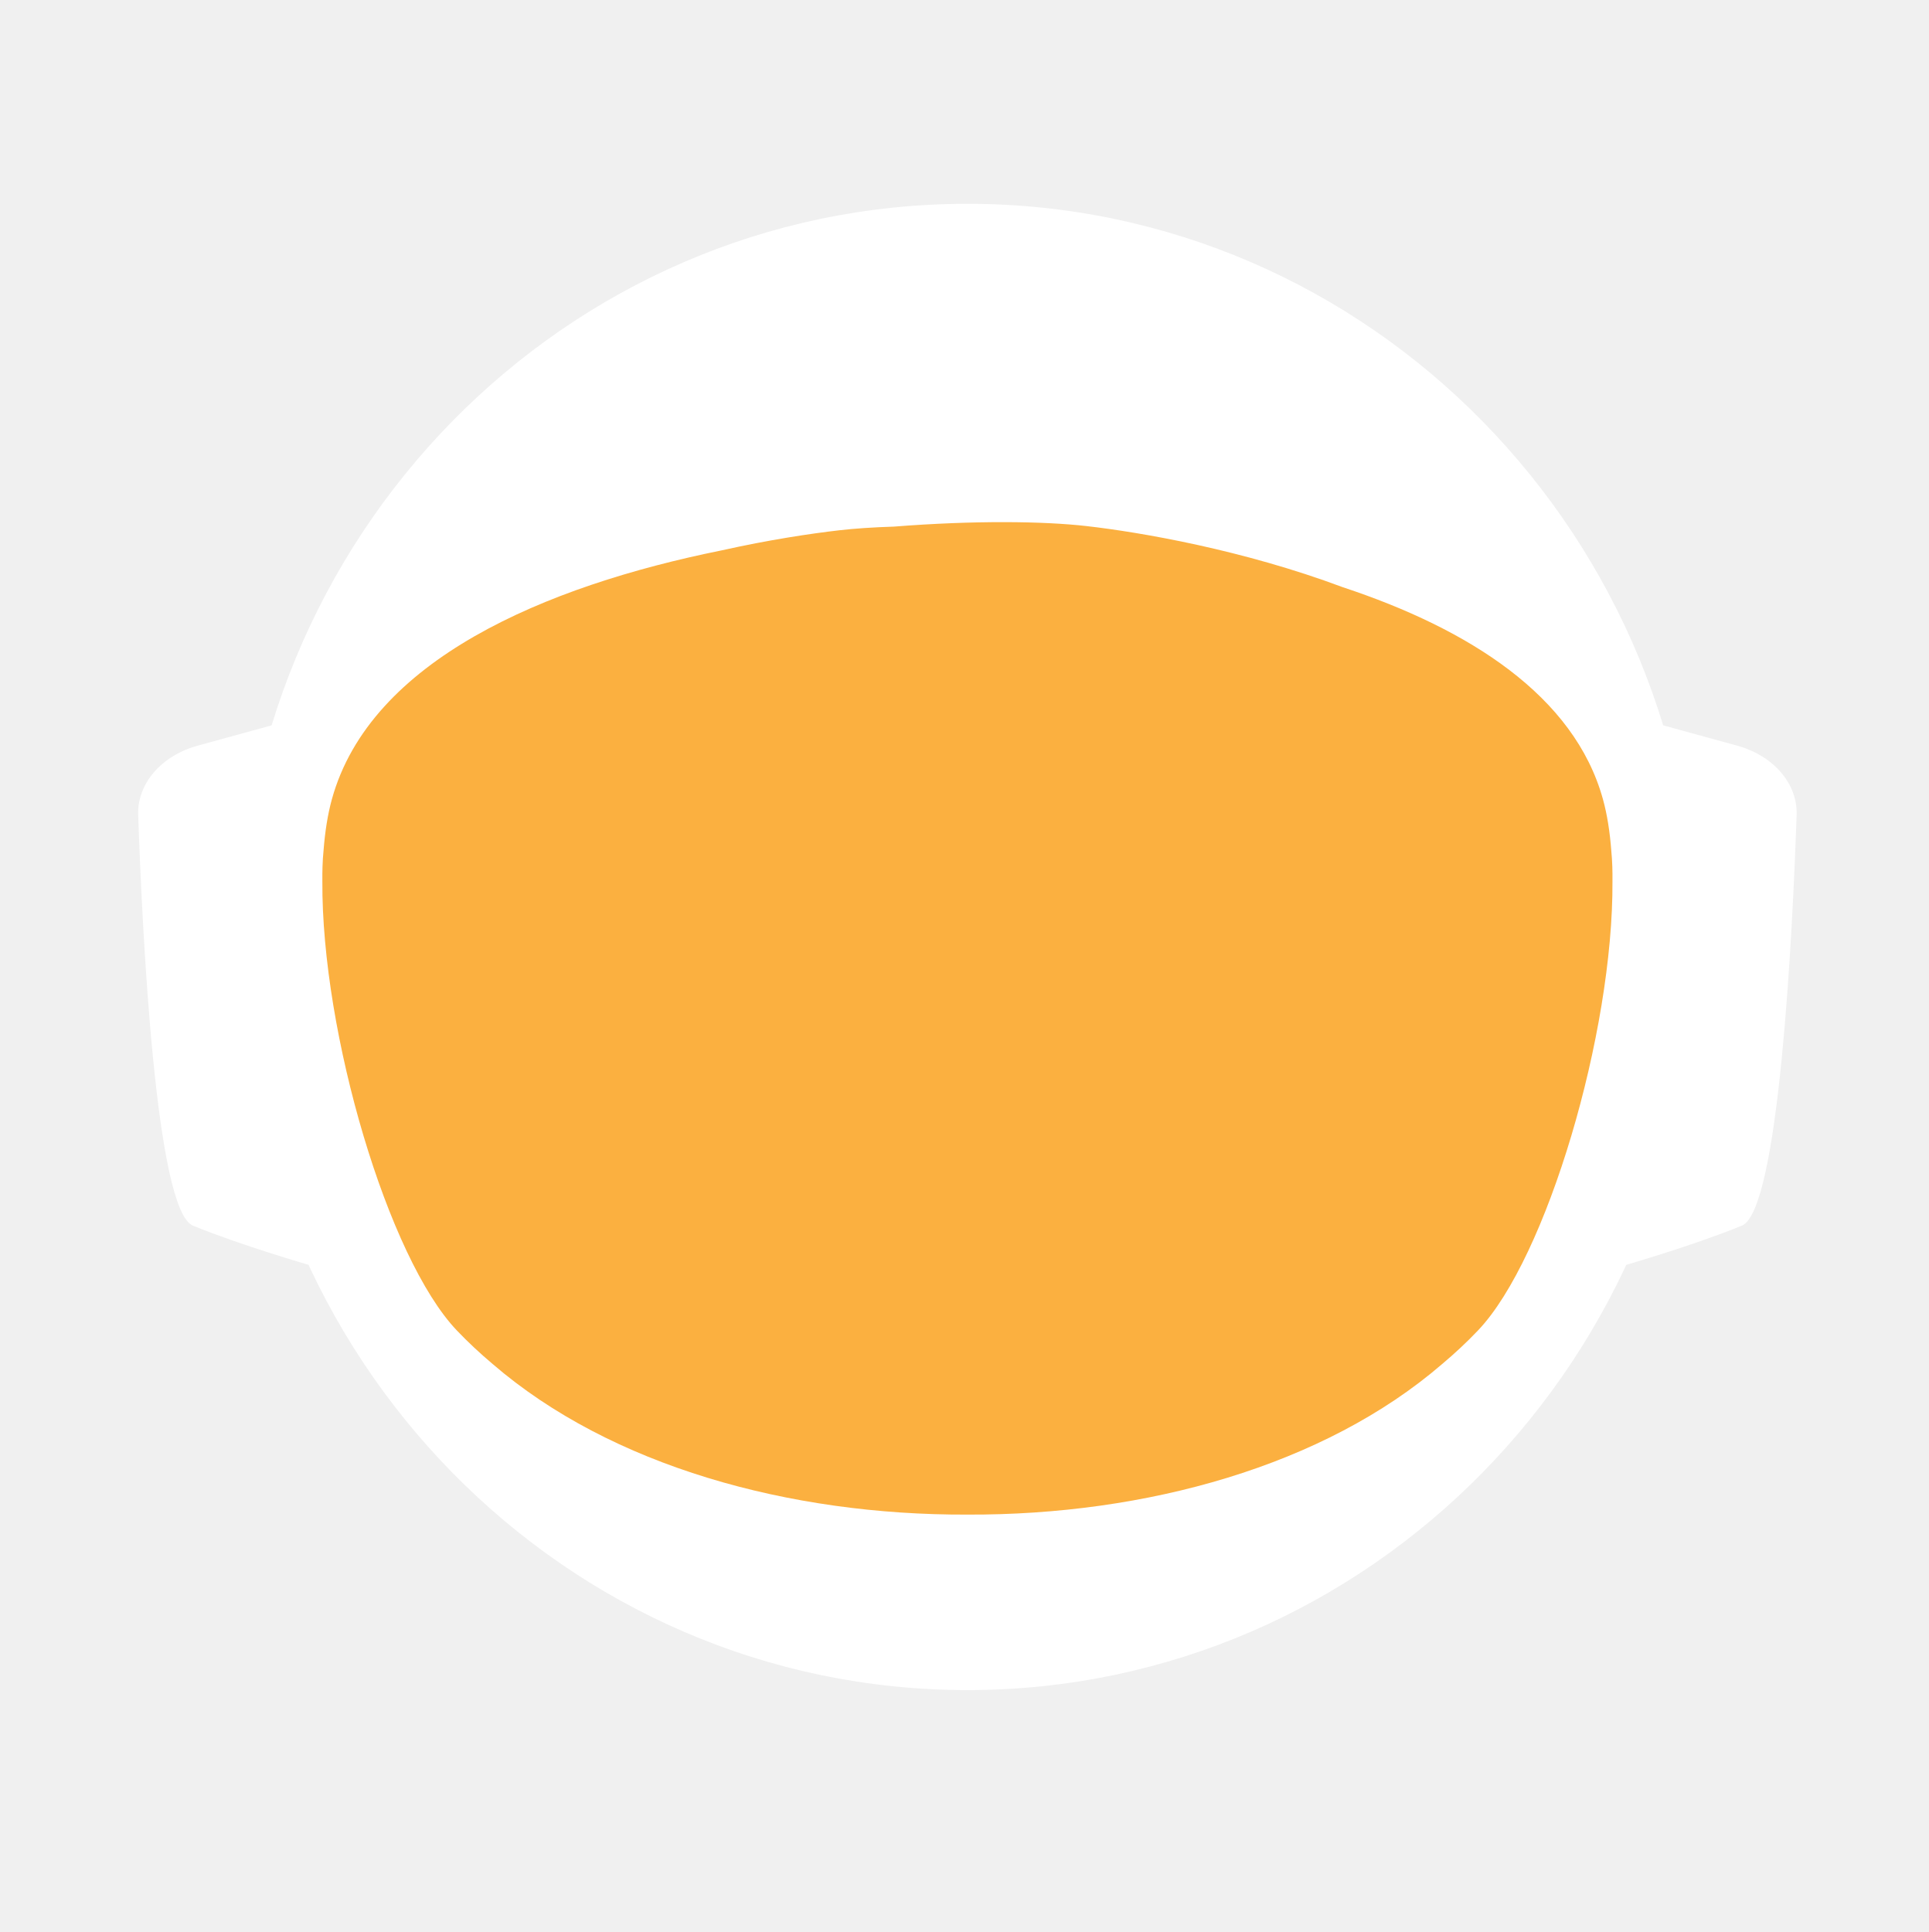
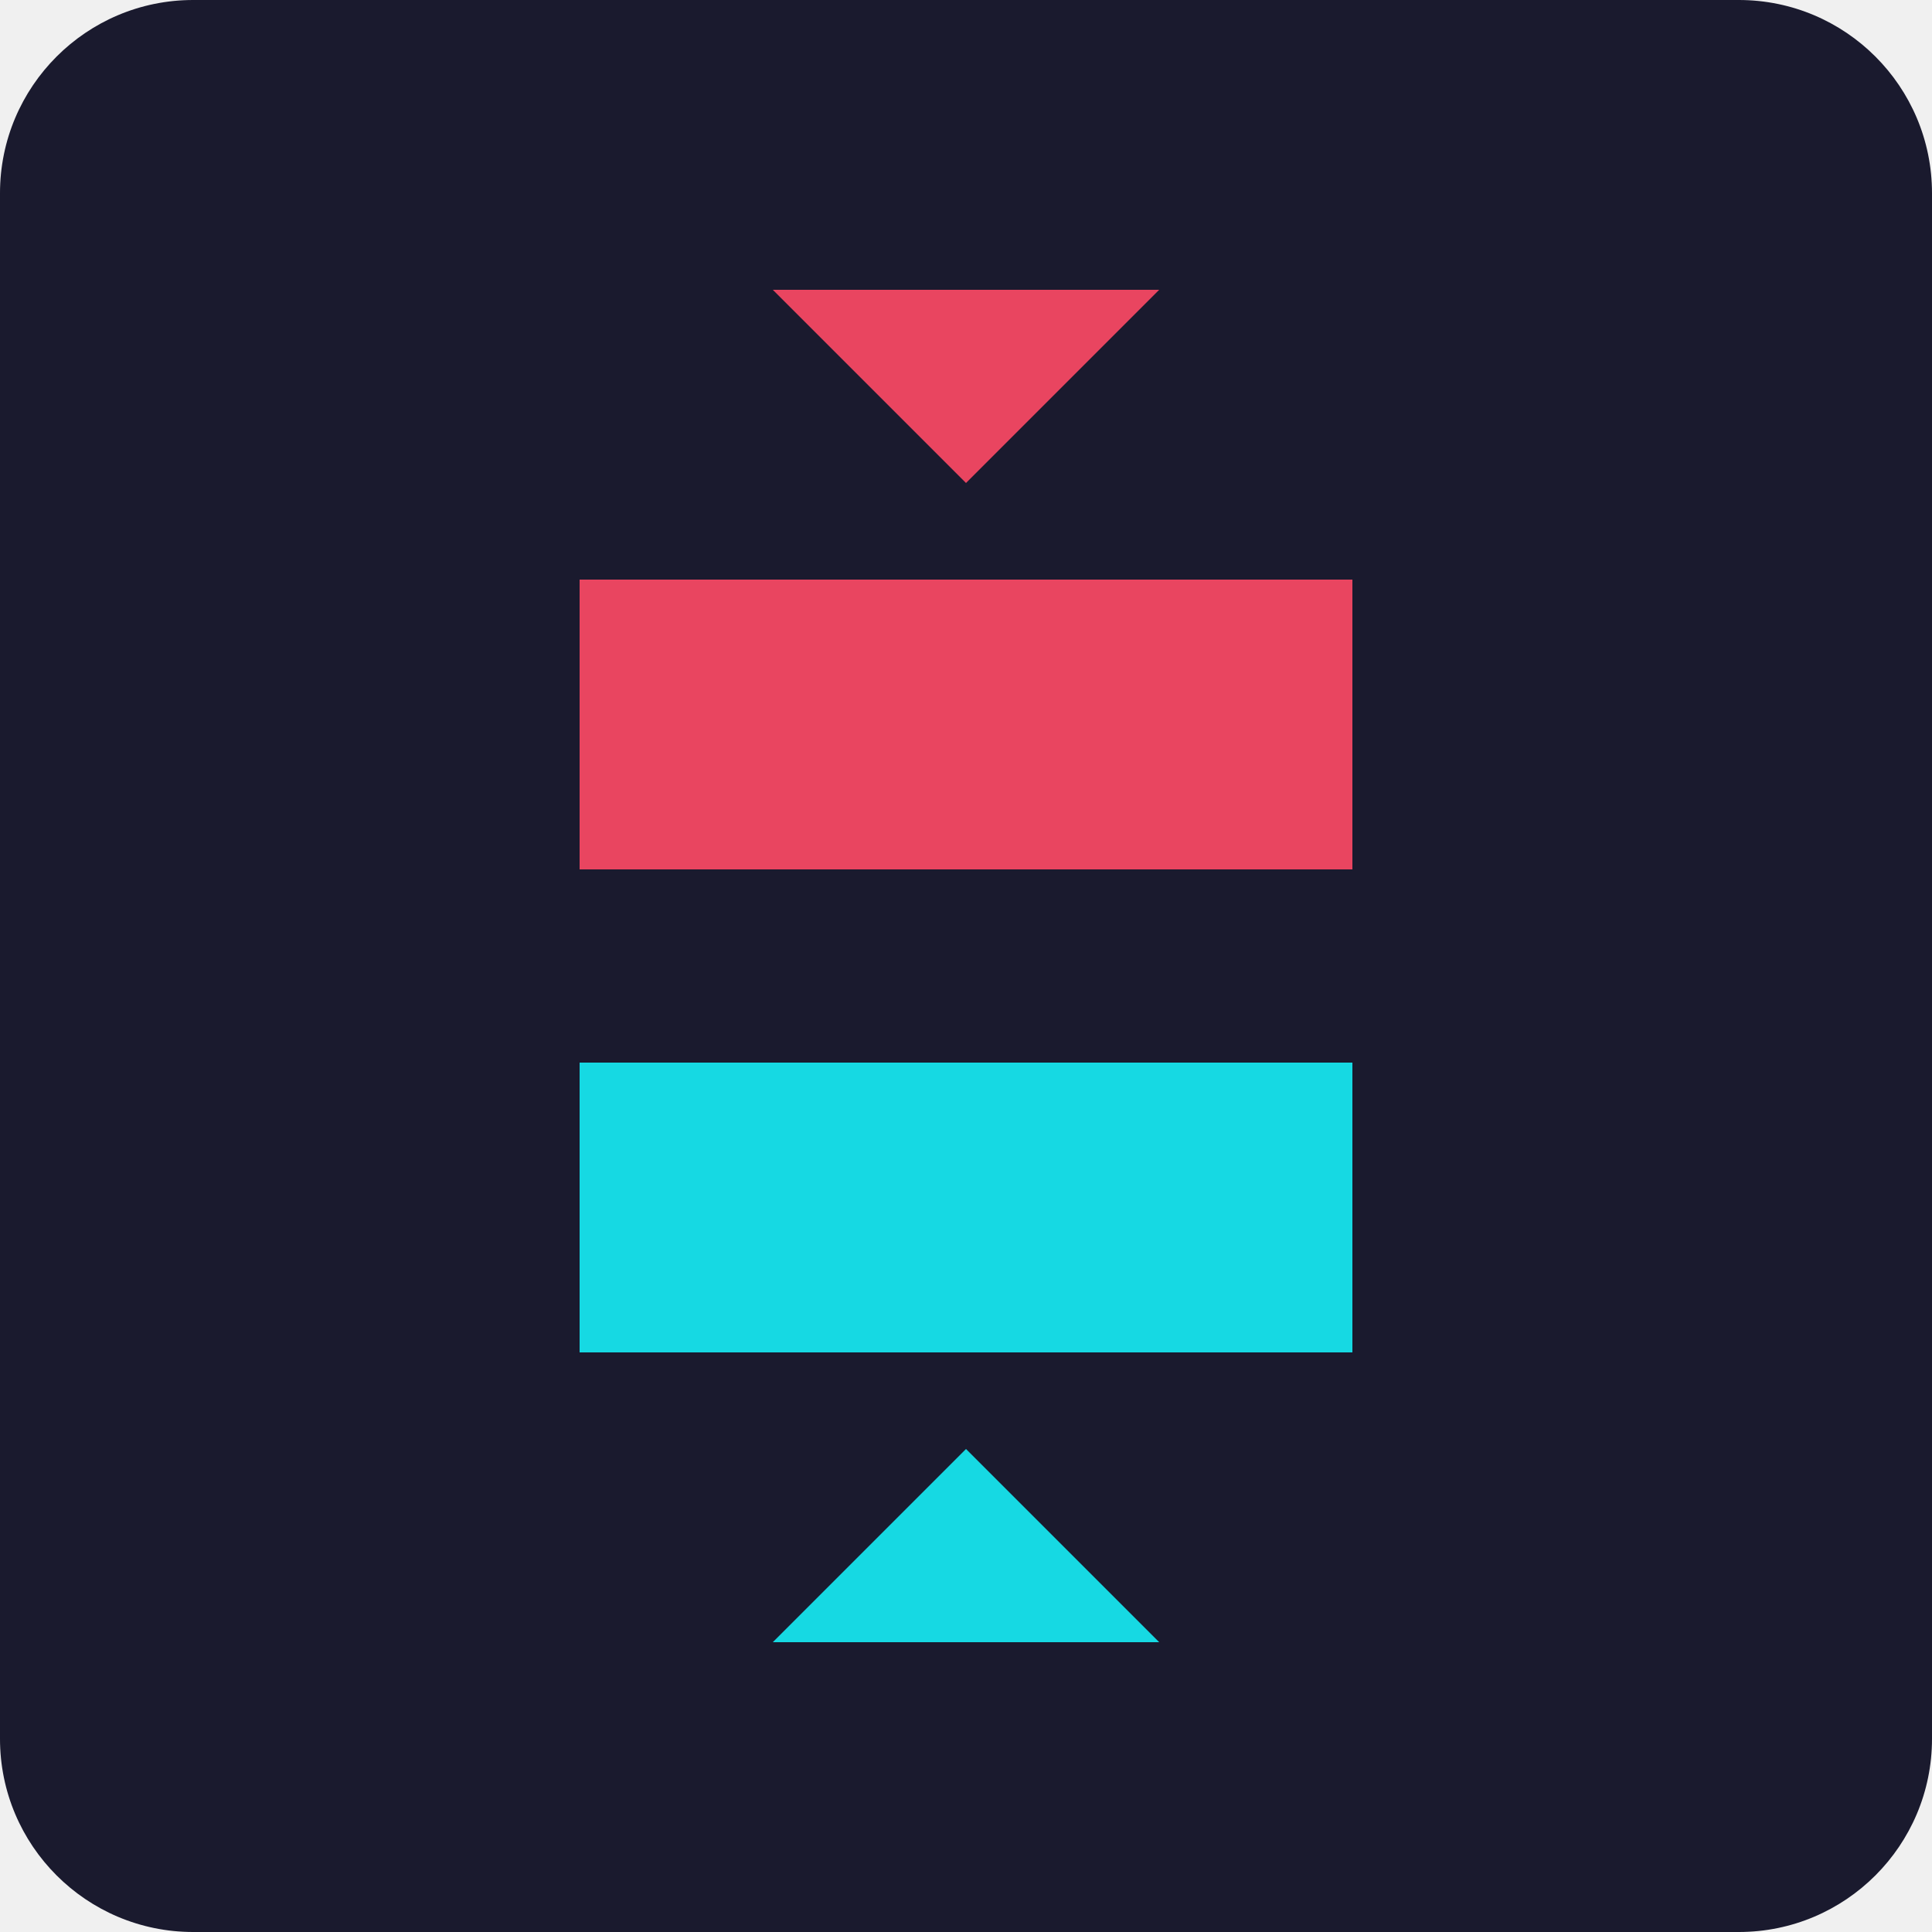
- <svg xmlns="http://www.w3.org/2000/svg" id="_Слой_2" data-name="Слой 2" viewBox="0 0 960.01 961.55">
-   <defs>
-     <style>
-             .cls-1, .cls-2 {
-             fill: #fff;
-             stroke-width: 0px;
-             }
- 
-             .cls-2 {
-             stroke-linecap: round;
-             stroke-width: 0px;
-             
-             }
- 
-             .cls-2, .cls-3 {
-             stroke: #fff;
-             stroke-width: 10px;
-             stroke-miterlimit: 10;
-             }
- 
-             .cls-4 {
-             fill: transparent;
-             stroke: #fff;
-             stroke-width: 0px;
-             }
- 
-             .cls-3 {
-             fill: #FBB040;
- 
-             stroke-width: 0px;
-             }
-         </style>
-     <linearGradient id="animated_gradient" x1="0%" y1="0%" x2="100%" y2="100%" gradientUnits="userSpaceOnUse">
-       <stop offset="100%" stop-color="#427fc1">
-         <animate attributeName="stop-color" values="#427fc1;#00bcd4;#8bc34a;#ffc107;#3f51b5;#9e9e9e;#427fc1" dur="10s" repeatCount="indefinite" />
-       </stop>
-     </linearGradient>
-   </defs>
-   <g id="_Слой_6" data-name="Слой 6">
-     <g>
-       <path class="cls-4" d="M960.01,480c0,9.16-.26,18.26-.77,27.29-.01.12-.02.25-.02.38-.04.67-.08,1.35-.13,2.03-.05.94-.11,1.88-.18,2.82-.05.88-.12,1.76-.18,2.64-.19,2.82-.42,5.62-.68,8.42-.29,3.3-.62,6.59-.99,9.87-.11,1.07-.23,2.14-.37,3.2-.34,2.96-.71,5.92-1.12,8.86-.39,2.88-.8,5.75-1.26,8.61-.12.78-.24,1.56-.37,2.34-.21,1.35-.44,2.69-.66,4.04-.45,2.69-.92,5.37-1.43,8.04-.44,2.38-.9,4.75-1.39,7.11-.01.08-.03.15-.04.23-.16.8-.33,1.6-.49,2.4-.17.8-.34,1.6-.51,2.39-.01.05-.02.1-.03.15-.63,2.94-1.27,5.87-1.96,8.79-.73,3.15-1.51,6.28-2.31,9.4-.28,1.12-.57,2.23-.86,3.34-.19.75-.39,1.51-.6,2.26-.2.75-.41,1.49-.61,2.24-.18.65-.36,1.31-.54,1.97-.18.65-.36,1.3-.55,1.96-.02.09-.05.18-.07.26-.44,1.58-.9,3.15-1.37,4.72,0,.01,0,.02,0,.03l-.66,2.22c-.22.74-.44,1.48-.67,2.22-.5,1.66-1.01,3.31-1.54,4.96-.24.75-.48,1.49-.72,2.24-.18.55-.35,1.09-.53,1.64-.48,1.46-.96,2.93-1.45,4.39-.49,1.46-.99,2.92-1.5,4.38-.51,1.45-1.02,2.91-1.54,4.35-.52,1.45-1.05,2.89-1.58,4.33-.53,1.45-1.07,2.88-1.61,4.31h-.01c-1.09,2.88-2.21,5.74-3.36,8.58-.58,1.42-1.16,2.83-1.74,4.24-.12.3-.25.58-.37.88-.36.87-.73,1.73-1.09,2.6-.11.25-.21.51-.32.76-.35.83-.71,1.65-1.07,2.47-.25.59-.5,1.17-.75,1.76-.61,1.4-1.23,2.79-1.86,4.18-.26.58-.53,1.17-.79,1.76-.49,1.11-1,2.22-1.52,3.32-.5,1.08-1.01,2.16-1.52,3.24-.05.1-.1.2-.14.3-1.27,2.7-2.57,5.38-3.89,8.04-.04.07-.07.14-.1.21-.12.24-.24.48-.36.72-.93,1.87-1.87,3.73-2.83,5.58-.26.51-.52,1.01-.78,1.52-.07.13-.14.26-.2.39-1.29,2.48-2.61,4.95-3.94,7.4-.05.09-.1.18-.14.27-.23.41-.46.83-.68,1.24-1.13,2.06-2.27,4.1-3.42,6.14-.12.22-.24.44-.37.65-.48.84-.96,1.68-1.45,2.51-.26.45-.52.9-.78,1.35-.38.66-.76,1.31-1.15,1.97-.38.65-.77,1.3-1.16,1.96-.77,1.3-1.55,2.6-2.34,3.89-.39.65-.78,1.3-1.18,1.94-.39.65-.79,1.29-1.2,1.94-.38.62-.77,1.23-1.16,1.85-.37.59-.73,1.19-1.11,1.78-.85,1.35-1.71,2.7-2.58,4.04-.02.03-.04.06-.06.09-.47.73-.94,1.46-1.43,2.18-.33.51-.66,1.02-1,1.53-.82,1.25-1.65,2.49-2.49,3.73-.5.75-1,1.49-1.51,2.22-.36.53-.72,1.06-1.08,1.58-.35.52-.71,1.04-1.08,1.56-1.35,1.97-2.73,3.92-4.12,5.86-7.16,10.01-14.7,19.73-22.61,29.14-2.33,2.8-4.71,5.57-7.12,8.31h0c-5.02,5.73-10.18,11.33-15.47,16.8-4.22,4.38-8.53,8.67-12.91,12.89-1.08,1.04-2.17,2.07-3.26,3.09-.8.76-1.61,1.52-2.42,2.27-2.1,1.97-4.23,3.91-6.37,5.81-1.01.92-2.04,1.83-3.07,2.74-2.05,1.81-4.12,3.6-6.21,5.38-1.04.89-2.09,1.77-3.14,2.65-2.1,1.76-4.21,3.5-6.34,5.23-1.07.86-2.14,1.71-3.21,2.57-39.01,31-82.97,56.06-130.48,73.81-.05.02-.1.04-.15.06-8.64,3.22-17.4,6.21-26.27,8.94-8.04,2.48-16.17,4.75-24.38,6.8-37.5,9.41-76.74,14.4-117.15,14.4s-79.63-4.99-117.12-14.4c-4.75-1.19-9.48-2.45-14.17-3.78-12.3-3.49-24.39-7.45-36.26-11.87-.11-.04-.22-.09-.33-.13-65.29-24.37-123.84-62.55-172.11-110.99-.83-.83-1.66-1.67-2.47-2.51-1.97-1.99-3.9-3.99-5.81-6.01-6.78-7.14-13.34-14.5-19.66-22.05-22.96-27.36-42.91-57.32-59.37-89.36-.1-.17-.19-.34-.27-.52-.69-1.36-1.38-2.72-2.06-4.08-2.3-4.6-4.53-9.25-6.69-13.94-2.15-4.69-4.24-9.42-6.25-14.19-1.31-3.12-2.59-6.26-3.84-9.41-.62-1.56-1.23-3.13-1.84-4.71-.12-.28-.23-.57-.33-.86-.55-1.43-1.09-2.87-1.62-4.31-.6-1.61-1.19-3.23-1.77-4.85-.03-.06-.05-.12-.07-.19-.56-1.58-1.12-3.17-1.67-4.75-.57-1.64-1.13-3.28-1.68-4.92h0c-1.1-3.31-2.16-6.62-3.2-9.95-2.04-6.61-3.95-13.29-5.72-20.02-.01-.04-.03-.09-.03-.13-2.64-10.06-4.96-20.24-6.95-30.55l-.06-.33c-.33-1.73-.66-3.47-.97-5.21-.32-1.75-.62-3.49-.92-5.24-.29-1.75-.58-3.5-.86-5.26-.27-1.75-.54-3.51-.8-5.27-.03-.18-.06-.35-.08-.53-.23-1.59-.45-3.18-.67-4.77-.19-1.42-.37-2.84-.55-4.27-.05-.35-.09-.69-.13-1.04-.66-5.32-1.23-10.67-1.72-16.05-.16-1.79-.31-3.58-.45-5.38-.07-.76-.12-1.52-.17-2.28-.18-2.44-.34-4.89-.49-7.34-.03-.51-.07-1.01-.09-1.51-.09-1.7-.17-3.41-.25-5.12-.24-5.44-.4-10.9-.46-16.39-.02-1.83-.03-3.66-.03-5.49,0-6.21.12-12.4.35-18.55.08-2.02.17-4.03.27-6.04,0-.07,0-.14.01-.21.1-2.01.22-4.02.34-6.02.26-4.08.57-8.14.93-12.19.9-10.09,2.1-20.08,3.61-29.98,3.95-25.85,9.96-51.03,17.85-75.35,1.83-5.61,3.75-11.17,5.76-16.68,1.35-3.68,2.74-7.33,4.17-10.96.71-1.82,1.44-3.63,2.18-5.44,2.95-7.22,6.08-14.35,9.36-21.39,4.11-8.8,8.48-17.46,13.1-25.96,1.88-3.46,3.79-6.89,5.76-10.29.84-1.47,1.7-2.93,2.56-4.39.11-.2.23-.41.35-.61.93-1.56,1.86-3.11,2.79-4.65.06-.11.12-.21.19-.31.83-1.36,1.66-2.71,2.5-4.06.29-.49.59-.97.91-1.45,2.91-4.66,5.91-9.26,8.98-13.81,0,0,.01-.02.02-.03,3.23-4.78,6.55-9.49,9.94-14.15,1.13-1.55,2.28-3.1,3.43-4.64,1.15-1.54,2.31-3.07,3.48-4.6C186.58,73.83,324.67.05,480,.05c128.41,0,245.04,50.41,331.18,132.53,4.17,3.98,8.26,8.02,12.29,12.15,1.34,1.37,2.67,2.75,4,4.14.06.05.1.1.14.14,1.27,1.34,2.54,2.69,3.8,4.05,1.31,1.4,2.61,2.82,3.9,4.24,1.29,1.41,2.57,2.83,3.83,4.26.17.18.33.36.49.55,1.01,1.14,2.02,2.29,3.02,3.44.55.63,1.1,1.28,1.65,1.92,2.04,2.38,4.06,4.77,6.05,7.19.03.02.05.05.08.08.99,1.21,1.99,2.43,2.98,3.66.27.33.55.67.81,1.01,1.15,1.42,2.28,2.85,3.41,4.28.8,1.02,1.6,2.05,2.4,3.08.09.11.17.22.25.33.62.79,1.23,1.59,1.84,2.39.74.98,1.48,1.96,2.22,2.95.65.86,1.29,1.72,1.93,2.59.12.15.23.31.35.47.65.89,1.3,1.78,1.95,2.67,1.6,2.19,3.17,4.4,4.72,6.62.49.7.98,1.4,1.47,2.1.13.19.26.38.39.56.97,1.4,1.93,2.8,2.88,4.21,1.21,1.78,2.4,3.57,3.57,5.37.94,1.42,1.87,2.85,2.79,4.29,1.04,1.62,2.07,3.25,3.09,4.88,2.04,3.27,4.05,6.57,6.01,9.9.98,1.66,1.95,3.33,2.92,5.01.96,1.66,1.91,3.34,2.85,5.02t.01.02c.89,1.6,1.78,3.21,2.66,4.82.15.26.29.53.42.79.73,1.34,1.45,2.68,2.16,4.03.16.28.31.56.45.84.88,1.67,1.75,3.34,2.61,5.02.86,1.67,1.7,3.36,2.54,5.05.25.5.49,1,.74,1.5.62,1.24,1.22,2.48,1.82,3.73.82,1.7,1.63,3.41,2.44,5.13.05.09.09.19.13.28.39.86.79,1.71,1.18,2.57.4.85.79,1.71,1.18,2.58.29.64.57,1.28.85,1.92.5,1.11.99,2.21,1.48,3.32.01.03.03.06.04.09.78,1.78,1.55,3.56,2.31,5.35.76,1.8,1.51,3.61,2.25,5.41.73,1.81,1.46,3.61,2.18,5.43h0c.71,1.82,1.42,3.64,2.11,5.46.63,1.66,1.25,3.32,1.86,4.98.23.62.46,1.24.68,1.86.37,1.01.74,2.02,1.09,3.04.21.58.41,1.15.61,1.73.2.56.39,1.12.59,1.68.16.48.33.95.49,1.43.22.63.43,1.25.64,1.88.53,1.56,1.05,3.13,1.56,4.7.24.72.47,1.43.7,2.15l.06.18c.36,1.13.72,2.27,1.08,3.41.14.43.27.86.4,1.29.2.66.41,1.31.61,1.97.08.28.17.55.25.83.21.69.42,1.38.62,2.07.04.13.08.27.12.4.19.64.38,1.28.57,1.93.17.57.34,1.14.5,1.72l.54,1.89c.25.89.5,1.78.75,2.68.26.91.51,1.82.76,2.74.03.14.07.27.11.4.36,1.31.71,2.63,1.04,3.95.19.67.36,1.34.53,2.02.78,3.03,1.52,6.09,2.24,9.15.15.64.31,1.28.46,1.92.04.17.07.33.11.49.17.73.34,1.46.5,2.19.07.33.15.67.22,1,.58,2.53,1.12,5.08,1.64,7.63.26,1.26.52,2.52.76,3.79.16.82.32,1.65.48,2.47.02.07.03.15.04.22.13.65.25,1.31.38,1.97.11.62.23,1.24.34,1.86.22,1.14.42,2.29.62,3.43.18.99.35,1.97.51,2.96.18,1.07.36,2.13.52,3.2.15.83.28,1.67.4,2.5.08.48.16.97.23,1.46.02.13.04.25.05.37.15.97.3,1.95.44,2.93.15.98.29,1.96.42,2.94.13.94.25,1.89.38,2.83.24,1.8.48,3.61.7,5.42.15,1.25.31,2.5.45,3.76.08.7.16,1.41.24,2.11.03.33.07.66.1,1,.15,1.27.28,2.54.4,3.81.05.53.1,1.06.15,1.59.09.9.18,1.81.26,2.72.02.19.03.39.05.59.16,1.72.3,3.45.43,5.17.02.22.04.44.05.66,0,.11.02.21.02.31.11,1.48.22,2.96.32,4.45,0,.13.02.27.03.4.01.22.03.45.04.67.1,1.55.2,3.1.28,4.65,0,.1.01.2.02.3.05.81.08,1.63.12,2.44.04.77.08,1.53.12,2.3.13,2.76.22,5.52.3,8.29.02.53.04,1.07.04,1.61.02.94.04,1.87.06,2.81.02.93.04,1.87.05,2.81v.25c0,1.03.03,2.05.03,3.08.02,1.03.02,2.06.02,3.09Z" />
-       <g>
-         <path id="_ухо" data-name="ухо" class="cls-4" d="M194.68,355.85l-39.26,10.79c-15.37,4.22-25.55,16.06-25.09,29.21,1.71,49.79,7.38,166.77,23.08,173.21,19.97,8.19,48.94,16.58,48.94,16.58l-7.66-229.78Z" />
-         <path id="_ухо-2" data-name="ухо" class="cls-4" d="M765.33,355.85l39.26,10.79c15.37,4.22,25.55,16.06,25.09,29.21-1.71,49.79-7.38,166.77-23.08,173.21-19.97,8.19-48.94,16.58-48.94,16.58l7.66-229.78Z" />
-       </g>
-       <path class="cls-4" d="M838.95,789.8c-2.27,2.8-4.59,5.57-6.94,8.31h0c-3.49,4.08-7.04,8.09-10.67,12.04-1.93,2.12-3.89,4.23-5.87,6.31-46.79,49.23-103.8,88.2-167.52,113.3l-.15.06c-.73.29-1.47.57-2.2.86-.06.02-.13.04-.2.07-14.7,5.69-29.76,10.64-45.13,14.81-38.38,10.44-78.69,15.99-120.27,15.99s-81.9-5.55-120.28-15.99c-15.32-4.16-30.32-9.1-44.97-14.76-.13-.05-.24-.1-.36-.14-.65-.24-1.3-.49-1.94-.75-.01-.01-.03-.01-.04-.01-.1-.04-.19-.08-.29-.12-61.77-24.33-117.26-61.69-163.22-108.81-.19-.19-.39-.39-.58-.59-2.32-2.38-4.6-4.79-6.87-7.22-.4-.43-.81-.87-1.21-1.3-6.61-7.14-13.01-14.5-19.18-22.05,0-.3.01-.61.03-.92,2.72-51.31,98.65-95.57,148.26-115.08h.01c17.38-6.85,29.08-10.65,29.08-10.65h363.13s11.7,3.8,29.08,10.65h.01c49.61,19.51,145.54,63.77,148.26,115.08.02.31.03.61.03.91Z" />
-       <ellipse id="_голова" data-name="голова" class="cls-4" cx="480.01" cy="451.53" rx="303.07" ry="309.17" />
-       <ellipse id="_контур_голова" data-name="контур голова" class="cls-4" cx="480.01" cy="451.53" rx="303.07" ry="309.17" />
-       <path class="cls-4" d="M960,478.46v1.54c0,1.73-.01,3.45-.03,5.18-.02,2.42-.07,4.84-.14,7.25-.01.94-.04,1.87-.07,2.81-.01.44-.03.88-.05,1.32-.03,1.23-.08,2.45-.14,3.67-.01.4-.02.8-.05,1.19-.05,1.28-.11,2.55-.18,3.83-.03.68-.07,1.36-.1,2.04-.01.12-.02.25-.02.38-.04.67-.08,1.35-.13,2.03-.05.94-.11,1.88-.18,2.82-.05.88-.12,1.76-.18,2.64-.03.47-.07.94-.11,1.41-.09,1.24-.19,2.48-.29,3.72-.05.63-.1,1.26-.16,1.89-.04.47-.08.94-.12,1.4-.04.47-.09.94-.14,1.4-.05.6-.1,1.2-.17,1.8-.11,1.18-.22,2.35-.35,3.52-.05.5-.1.99-.16,1.49-.06.55-.11,1.11-.17,1.66-.07.56-.13,1.11-.2,1.66-.05.51-.11,1.02-.17,1.54-.12,1.05-.25,2.09-.39,3.14-.11.95-.23,1.91-.35,2.86-.12.95-.25,1.91-.38,2.86s-.26,1.9-.4,2.85c-.14.95-.28,1.9-.42,2.85-.14.97-.29,1.94-.44,2.91-.12.78-.24,1.56-.37,2.34-.21,1.35-.44,2.69-.66,4.04-.45,2.68-.93,5.36-1.43,8.04-.25,1.33-.51,2.67-.77,4-.21,1.12-.44,2.23-.66,3.34-.16.8-.33,1.6-.49,2.4-.17.8-.34,1.6-.51,2.39-.29,1.38-.59,2.77-.9,4.15-.23,1.03-.47,2.07-.71,3.1-.12.56-.25,1.13-.38,1.69-.14.56-.27,1.13-.41,1.69-.29,1.23-.58,2.47-.89,3.69,0,.02-.01.05-.02.07-.05.24-.11.48-.17.71-.26,1.07-.53,2.14-.81,3.21-.03.12-.06.25-.1.37-.24,1.01-.5,2-.77,3-.19.75-.39,1.51-.6,2.26-.2.75-.41,1.49-.61,2.24-.18.65-.36,1.31-.54,1.97-.18.65-.36,1.3-.55,1.96-.15.57-.32,1.15-.49,1.72-.31,1.1-.63,2.2-.96,3.3l-.66,2.22c-.22.74-.44,1.48-.67,2.22-.38,1.27-.77,2.54-1.18,3.8-.52,1.68-1.06,3.36-1.61,5.04-.48,1.46-.96,2.93-1.45,4.39-.49,1.46-.99,2.91-1.5,4.37h0c-.51,1.46-1.02,2.92-1.54,4.36-.52,1.45-1.05,2.89-1.58,4.33-.53,1.45-1.07,2.88-1.61,4.31h-.01c-1.1,2.88-2.22,5.73-3.36,8.57h0c-.58,1.43-1.16,2.84-1.74,4.25-.59,1.42-1.18,2.83-1.78,4.23-.6,1.41-1.21,2.82-1.82,4.22h0c-.61,1.41-1.23,2.8-1.86,4.19-.26.58-.53,1.17-.79,1.76-.27.59-.54,1.18-.81,1.76-.23.52-.47,1.04-.71,1.56-.5,1.08-1.01,2.16-1.52,3.24-.19.41-.39.82-.59,1.23-.49,1.04-.99,2.07-1.49,3.1-.53,1.11-1.07,2.21-1.61,3.31-.11.24-.22.47-.35.7-.03.07-.06.14-.1.21-.62,1.26-1.25,2.51-1.89,3.76-.69,1.36-1.38,2.71-2.08,4.06-1.41,2.7-2.84,5.39-4.29,8.06-.73,1.33-1.46,2.66-2.2,3.99-1.47,2.65-2.98,5.29-4.5,7.91-.38.66-.76,1.31-1.15,1.97-.38.65-.77,1.3-1.16,1.96-.77,1.3-1.55,2.6-2.34,3.89-.39.65-.78,1.3-1.18,1.94-.39.65-.79,1.29-1.2,1.94-.6.97-1.21,1.94-1.82,2.9-.15.25-.29.49-.45.73-.15.25-.31.49-.47.73-.33.51-.65,1.02-.98,1.53-.32.52-.65,1.02-.98,1.53-.05.08-.1.17-.15.25-.02.03-.04.06-.06.09-.07.11-.15.22-.23.33-.4.62-.8,1.23-1.2,1.85-.33.51-.66,1.02-1,1.53-.82,1.25-1.65,2.49-2.49,3.73-.5.75-1,1.49-1.51,2.22-.36.53-.72,1.06-1.08,1.58-.35.52-.71,1.04-1.08,1.56-.67.99-1.36,1.97-2.05,2.95-.69.98-1.38,1.96-2.08,2.94-7.15,10.01-14.69,19.73-22.61,29.14-2.33,2.8-4.7,5.57-7.11,8.31h0c-5.02,5.72-10.17,11.32-15.45,16.79-1.98,2.05-3.97,4.07-5.98,6.08-2.29,2.29-4.61,4.56-6.95,6.79-1.08,1.04-2.17,2.07-3.26,3.09-.8.76-1.61,1.52-2.42,2.27-2.1,1.97-4.23,3.91-6.37,5.81-1.01.92-2.04,1.83-3.07,2.74-2.05,1.82-4.12,3.62-6.21,5.38-1.04.89-2.09,1.77-3.14,2.65-2.1,1.78-4.21,3.52-6.34,5.23-1.07.86-2.14,1.71-3.21,2.57-2.44,1.94-4.9,3.86-7.37,5.74-37.8,28.9-80.01,52.28-125.46,68.99-.06.02-.13.04-.2.07-7.86,2.88-15.82,5.57-23.87,8.05-7.99,2.46-16.07,4.72-24.23,6.76-37.54,9.43-76.83,14.44-117.3,14.44s-79.74-5.01-117.28-14.44c-4.7-1.17-9.37-2.42-14.01-3.74-11.63-3.3-23.07-7.02-34.32-11.16-63.91-23.48-121.44-60.18-169.28-106.79-1.72-1.67-3.42-3.35-5.11-5.05-.83-.84-1.66-1.68-2.48-2.52-1.96-1.98-3.88-3.99-5.8-6-6.77-7.14-13.33-14.5-19.66-22.05-4.28-5.1-8.45-10.3-12.51-15.59-1.36-1.76-2.7-3.53-4.03-5.31-.08-.1-.15-.2-.22-.3-.1-.14-.21-.28-.31-.42-.62-.83-1.25-1.65-1.86-2.48-.4-.55-.8-1.1-1.2-1.65-.14-.2-.29-.4-.43-.6-.04-.06-.09-.12-.13-.17-.12-.16-.24-.33-.35-.49-2.49-3.43-4.93-6.89-7.32-10.38,0,0,0-.01,0-.01-1.66-2.43-3.31-4.87-4.92-7.33-.43-.63-.84-1.26-1.23-1.89-5.28-8.07-10.3-16.3-15.07-24.69-.05-.09-.1-.19-.15-.28-.79-1.4-1.58-2.79-2.36-4.2-.11-.19-.21-.39-.31-.58-.16-.29-.32-.57-.47-.85-.12-.22-.24-.44-.36-.66-.23-.41-.45-.81-.67-1.21-.22-.4-.44-.8-.66-1.21-.47-.87-.93-1.74-1.4-2.62-.13-.25-.27-.51-.41-.76-.2-.38-.4-.76-.61-1.15-.78-1.47-1.55-2.95-2.31-4.43-.02-.04-.05-.08-.06-.13-.1-.17-.19-.34-.27-.52-.69-1.36-1.38-2.72-2.06-4.08-1.15-2.3-2.28-4.61-3.4-6.94-1.12-2.32-2.22-4.66-3.29-7-.54-1.17-1.08-2.34-1.6-3.52-.43-.96-.85-1.91-1.28-2.86-.39-.87-.77-1.74-1.15-2.62-.11-.24-.21-.47-.31-.71-.64-1.49-1.28-2.98-1.91-4.48-1.32-3.12-2.6-6.26-3.84-9.41-.08-.19-.15-.38-.23-.58-.54-1.37-1.08-2.75-1.61-4.13-.12-.28-.23-.57-.33-.86-.55-1.43-1.09-2.87-1.62-4.31-.6-1.61-1.19-3.23-1.77-4.85-.03-.06-.05-.12-.07-.19-.56-1.58-1.12-3.17-1.67-4.75-.57-1.64-1.13-3.28-1.68-4.92h0c-.55-1.66-1.09-3.31-1.63-4.97-.53-1.66-1.05-3.32-1.57-4.98-.51-1.66-1.02-3.33-1.52-5-.5-1.68-.99-3.35-1.47-5.03-.47-1.65-.92-3.3-1.38-4.95,0-.01-.01-.02-.01-.03-.02-.05-.03-.1-.05-.16-.44-1.61-.87-3.23-1.29-4.85-.01-.04-.03-.09-.03-.13-.01-.02-.02-.03-.02-.05-.66-2.5-1.3-5-1.9-7.52-.21-.83-.41-1.66-.61-2.49-.02-.07-.04-.14-.06-.22-.38-1.63-.76-3.26-1.13-4.9-.02-.05-.03-.11-.04-.16-.28-1.22-.55-2.45-.81-3.67-.12-.5-.22-.99-.33-1.49-.09-.42-.18-.84-.27-1.26-.05-.24-.1-.49-.15-.73-.05-.23-.1-.46-.14-.69-.1-.48-.21-.96-.3-1.44-.08-.36-.16-.71-.23-1.06l-.18-.9c-.27-1.32-.53-2.64-.78-3.97l-.06-.33c-.29-1.45-.56-2.9-.82-4.35-.05-.29-.11-.57-.15-.86-.1-.52-.2-1.05-.29-1.57-.06-.35-.13-.7-.18-1.05-.08-.42-.15-.83-.22-1.24-.08-.46-.16-.92-.23-1.38-.13-.75-.26-1.51-.38-2.26-.05-.25-.09-.5-.12-.75l-.36-2.25c-.07-.42-.14-.83-.2-1.25-.14-.91-.28-1.83-.42-2.74-.06-.42-.13-.85-.18-1.28-.03-.18-.06-.35-.08-.53-.23-1.59-.45-3.18-.67-4.77-.19-1.42-.37-2.84-.55-4.27-.05-.35-.09-.69-.13-1.04-.16-1.33-.32-2.66-.48-4-.07-.5-.13-1-.18-1.5-.19-1.73-.38-3.45-.55-5.18-.04-.42-.09-.84-.12-1.26-.02-.11-.03-.22-.03-.34-.11-1.02-.21-2.04-.3-3.06-.02-.24-.04-.47-.06-.71-.09-.96-.18-1.94-.25-2.91-.05-.5-.09-.99-.13-1.49-.03-.33-.05-.65-.07-.98-.07-.76-.12-1.52-.17-2.28-.09-1.22-.18-2.44-.26-3.67-.01-.16-.02-.32-.03-.48h0c-.07-1.07-.14-2.13-.2-3.19-.03-.51-.07-1.01-.09-1.51-.03-.5-.06-1-.08-1.51-.07-1.2-.13-2.4-.17-3.61-.01-.21-.02-.43-.03-.64-.07-1.39-.12-2.78-.17-4.17-.02-.38-.03-.77-.04-1.16-.02-.72-.05-1.44-.06-2.17,0-.17,0-.34,0-.51,0-.05,0-.11-.01-.16-.03-.94-.05-1.87-.07-2.81,0-.22-.01-.44-.01-.66-.01-.33-.01-.66-.02-.99-.03-1.04-.04-2.08-.04-3.12-.01-.17-.01-.34-.01-.51-.02-1.66-.03-3.32-.03-4.98,0-1.55.01-3.1.03-4.65,0-.51,0-1.01.01-1.52v-.25c.03-1.88.06-3.75.11-5.62.01-.6.03-1.2.05-1.79.03-1.26.07-2.51.12-3.76.01-.32.02-.64.04-.96.02-.61.04-1.22.07-1.83.04-1.04.09-2.08.14-3.11.02-.37.03-.73.06-1.1,0-.07,0-.14.01-.21.02-.63.05-1.26.09-1.88.02-.38.04-.76.07-1.13.02-.41.04-.82.07-1.23.03-.6.07-1.19.11-1.78.03-.5.06-.99.09-1.48.08-1.17.16-2.33.25-3.49.04-.56.08-1.11.12-1.67.11-1.36.22-2.73.34-4.09.04-.49.08-.98.13-1.46.02-.29.04-.58.07-.87.08-.91.17-1.82.26-2.72.01-.06.01-.13.02-.19.1-1,.2-1.99.3-2.99.02-.2.04-.39.06-.59.02-.18.04-.35.06-.53.11-1.14.23-2.27.37-3.42.02-.26.05-.53.08-.79.11-.92.22-1.83.33-2.74.02-.16.04-.32.06-.47.26-2.17.54-4.34.83-6.5.05-.37.1-.74.15-1.12.06-.39.1-.79.16-1.18.1-.72.2-1.43.31-2.15.18-1.24.36-2.48.55-3.72.01-.12.03-.24.05-.37.14-.95.3-1.9.45-2.84.11-.71.23-1.42.34-2.12.04-.24.08-.48.12-.72.13-.77.26-1.55.4-2.33.04-.25.09-.49.13-.74.05-.32.11-.63.16-.95.11-.63.22-1.27.33-1.9.34-1.93.7-3.86,1.07-5.78.01-.07.02-.15.04-.22.32-1.65.64-3.3.98-4.94.08-.44.17-.88.26-1.32.37-1.79.75-3.57,1.14-5.35.39-1.83.8-3.65,1.22-5.47.04-.16.07-.32.11-.49.21-.91.42-1.81.65-2.71.22-.98.46-1.96.7-2.94.14-.59.29-1.18.44-1.76.29-1.22.6-2.44.91-3.66.03-.11.06-.23.09-.34.98-3.84,2.02-7.65,3.1-11.45.26-.93.53-1.85.8-2.77.04-.14.08-.28.12-.41.23-.79.46-1.58.69-2.36.04-.13.08-.27.12-.4.16-.55.33-1.1.5-1.65.05-.15.1-.31.14-.47.28-.91.56-1.83.84-2.75.11-.36.22-.73.34-1.09.53-1.69,1.06-3.37,1.61-5.05.6-1.87,1.22-3.73,1.85-5.59.28-.82.56-1.64.85-2.45.06-.21.13-.41.2-.61.22-.65.45-1.29.67-1.93.09-.28.19-.55.29-.83.62-1.76,1.26-3.52,1.9-5.27.67-1.84,1.35-3.67,2.05-5.5h0c.69-1.83,1.4-3.65,2.12-5.46.71-1.82,1.44-3.63,2.18-5.44.73-1.8,1.48-3.6,2.24-5.4h0c.76-1.8,1.53-3.58,2.31-5.36.78-1.78,1.57-3.56,2.37-5.33.8-1.77,1.61-3.54,2.44-5.3.51-1.1,1.03-2.2,1.55-3.29.53-1.1,1.05-2.19,1.58-3.28.53-1.09,1.06-2.18,1.6-3.27.1-.22.21-.43.32-.65.43-.87.86-1.73,1.31-2.6,1.07-2.16,2.18-4.31,3.31-6.44,0-.02,0-.03.01-.04.17-.33.35-.66.52-.99.12-.23.24-.46.37-.69.83-1.58,1.68-3.15,2.53-4.71,1.88-3.46,3.79-6.89,5.76-10.29.84-1.47,1.7-2.93,2.56-4.39.11-.2.23-.41.35-.61.93-1.56,1.86-3.11,2.79-4.65.06-.11.12-.21.19-.31.83-1.36,1.66-2.71,2.5-4.06.29-.49.59-.97.91-1.45,2.17-3.49,4.41-6.96,6.69-10.39.76-1.14,1.52-2.28,2.29-3.42,0,0,.01-.02.02-.03.81-1.2,1.62-2.4,2.45-3.59.26-.38.52-.77.79-1.15.54-.77,1.08-1.54,1.62-2.31.03-.04.06-.09.1-.14,1.64-2.33,3.29-4.66,4.98-6.96,1.13-1.55,2.28-3.1,3.43-4.64,1.15-1.54,2.31-3.07,3.48-4.6,9.59-12.52,19.79-24.55,30.55-36.05,2.3-2.46,4.63-4.9,6.99-7.31h0C223.55,55.49,345.29,0,480,0c122.4,0,234.09,45.81,318.87,121.24,4.17,3.71,8.27,7.49,12.31,11.34,2.09,1.98,4.15,3.98,6.2,6.02,1.02,1,2.04,2.02,3.06,3.05,1.01,1.02,2.02,2.05,3.03,3.08,1.34,1.37,2.67,2.75,4,4.14.06.05.1.1.14.14,1.27,1.34,2.54,2.69,3.8,4.05,1.31,1.4,2.61,2.82,3.9,4.24,1.29,1.41,2.57,2.83,3.83,4.26.17.18.33.36.49.55,1.01,1.14,2.02,2.29,3.02,3.44.55.63,1.1,1.28,1.65,1.92,2.05,2.37,4.06,4.77,6.05,7.19.03.02.05.05.08.08.99,1.21,1.99,2.43,2.98,3.66.27.33.55.67.81,1.01,1.15,1.42,2.28,2.85,3.41,4.28.8,1.02,1.6,2.05,2.4,3.08.09.11.17.22.25.33.62.79,1.23,1.59,1.84,2.39.74.98,1.48,1.96,2.22,2.95.65.86,1.29,1.72,1.93,2.59.12.15.23.31.35.47.65.89,1.3,1.78,1.95,2.67,1.6,2.19,3.17,4.4,4.72,6.62.49.7.98,1.4,1.47,2.1,1.1,1.58,2.19,3.17,3.27,4.77,1.21,1.78,2.4,3.57,3.57,5.37.94,1.42,1.87,2.85,2.79,4.29,1.04,1.62,2.07,3.25,3.09,4.88,2.04,3.27,4.05,6.57,6.01,9.9.98,1.66,1.95,3.33,2.92,5.01.96,1.66,1.91,3.34,2.85,5.02t.01.02c.89,1.6,1.78,3.21,2.66,4.82.15.26.29.53.42.79.73,1.34,1.45,2.68,2.16,4.03.16.28.31.56.45.84.88,1.67,1.75,3.34,2.61,5.02.86,1.67,1.7,3.36,2.54,5.05.25.5.49,1,.74,1.5.62,1.24,1.22,2.48,1.82,3.73.82,1.7,1.63,3.41,2.44,5.13.05.09.09.19.13.28.39.86.79,1.71,1.18,2.57.4.85.79,1.71,1.18,2.58.8,1.77,1.59,3.55,2.37,5.33.78,1.78,1.55,3.56,2.31,5.35h0c.76,1.81,1.51,3.61,2.25,5.41.73,1.81,1.46,3.61,2.18,5.43h0c.71,1.82,1.42,3.64,2.11,5.46.63,1.66,1.25,3.32,1.86,4.98.23.62.46,1.24.68,1.86.16.44.31.87.46,1.31.11.29.21.58.32.86.11.29.21.58.31.87.21.58.41,1.15.61,1.73.2.56.39,1.12.59,1.68.16.48.33.95.49,1.43.22.63.43,1.25.64,1.88.53,1.56,1.05,3.13,1.56,4.7.24.72.47,1.43.7,2.15l.06.18c.36,1.13.72,2.27,1.08,3.41.14.43.27.86.4,1.29.2.66.41,1.31.61,1.97.08.28.17.55.25.83.21.69.42,1.38.62,2.07.04.13.08.27.12.4.19.64.38,1.28.57,1.93.17.57.34,1.14.5,1.72l.54,1.89c.25.89.5,1.78.75,2.68.26.91.51,1.82.76,2.74.03.14.07.27.11.4.36,1.31.71,2.63,1.04,3.95.15.56.3,1.12.44,1.68.03.11.06.23.09.34.46,1.8.91,3.61,1.35,5.42.46,1.88.91,3.76,1.35,5.65.04.17.07.33.11.49.17.73.34,1.46.5,2.19.07.33.15.67.22,1,.17.76.34,1.52.5,2.28.39,1.78.77,3.56,1.14,5.35.09.44.18.88.26,1.32.17.82.34,1.64.5,2.47.16.82.32,1.65.48,2.47.02.07.03.15.04.22.13.65.25,1.31.38,1.97.11.62.23,1.24.34,1.86.12.65.24,1.3.35,1.95.09.49.18.99.27,1.48.18.99.35,1.97.51,2.96.08.49.16.99.24,1.48.1.57.19,1.14.28,1.72.15.83.28,1.67.4,2.5.08.48.16.97.23,1.46.02.13.04.25.05.37.15.97.3,1.95.44,2.93.15.98.29,1.96.42,2.94.15,1.1.3,2.19.44,3.29.19,1.4.37,2.8.54,4.21.2,1.5.38,3,.55,4.51.08.7.16,1.41.24,2.11.03.33.07.66.1,1,.08.74.16,1.48.23,2.22.06.53.11,1.06.17,1.59.05.53.1,1.06.15,1.59.09.9.18,1.81.26,2.72.07.77.14,1.55.2,2.33.1,1.14.19,2.29.29,3.43.01.22.03.44.05.66.04.56.08,1.11.12,1.67.07.92.14,1.83.2,2.76.02.24.03.49.05.73.02.34.04.68.06,1.03.05.74.1,1.48.14,2.23.05.78.1,1.57.14,2.36.06,1.06.11,2.13.16,3.19.03.51.06,1.03.08,1.55s.04,1.04.06,1.56c.04.93.08,1.86.11,2.79.05,1.25.09,2.5.12,3.76.02.59.04,1.19.05,1.79.02.94.04,1.87.06,2.81.02.93.04,1.87.05,2.81v.25c0,1.03.03,2.05.03,3.08.01.52.01,1.03.01,1.55Z" />
-       <g>
-         <path class="cls-4" d="M426.04,275.78c67.33-7.7,292.37,6.33,321.97,113.43,15.84,57.33-17.86,187.45-52.66,223.99-98.03,102.94-337.53,105.39-433.4-3.42-29.47-33.44-55.48-138.99-53.91-192.05,3.11-105.06,164.35-135.83,218-141.96Z" />
-         <path class="cls-4" d="M530.27,274.02c-67.33-7.7-288.67,8.09-318.27,115.2-15.84,57.33,17.86,187.45,52.66,223.99,98.03,102.94,337.53,105.39,433.4-3.42,29.47-33.44,55.48-138.99,53.91-192.05-3.11-105.06-168.06-137.59-221.71-143.73Z" />
-       </g>
-     </g>
-     <g>
-       <path id="_ухо-3" data-name="ухо" class="cls-1" d="M144.73,358.38l-46.34,12.73c-18.14,4.98-30.15,18.95-29.62,34.47,2.02,58.76,8.71,196.81,27.23,204.41,23.57,9.67,57.76,19.57,57.76,19.57" />
-       <path id="_ухо-4" data-name="ухо" class="cls-1" d="M818.17,358.38l46.34,12.73c18.14,4.98,30.15,18.95,29.62,34.47-2.02,58.76-8.71,196.81-27.23,204.41-23.57,9.67-57.76,19.57-57.76,19.57" />
-     </g>
-     <ellipse id="_голова-2" data-name="голова" class="cls-2" cx="481.45" cy="471.29" rx="357.67" ry="364.86" />
-     <path class="cls-3" d="M802.41,431.43c-.08-2.7-.26-5.36-.51-7.98-.71-9.45-2.06-18.11-4.16-25.68-14.24-51.51-66.78-84.78-129.42-105.5-49.74-18.61-100.57-27.36-127.55-30.44-21.42-2.45-56.04-2.88-95.88.26-10.46.33-19.62.96-27.12,1.82-14.3,1.64-35.07,4.75-58.71,10.03-87.82,17.73-174.77,54.64-193.89,123.84-2.07,7.5-3.42,16.06-4.14,25.41-.27,2.71-.45,5.46-.53,8.26-.07,2.27-.09,4.63-.07,7.06-.47,75.69,32.76,187.78,66.89,223.61,5.59,5.87,11.57,11.45,17.89,16.77,58.76,50.67,147.52,75.27,236.24,74.92,88.73.35,177.49-24.24,236.25-74.92,6.33-5.31,12.31-10.9,17.89-16.77,34.13-35.84,67.36-147.93,66.89-223.61.02-2.43,0-4.79-.07-7.06Z" />
-   </g>
+ <svg xmlns="http://www.w3.org/2000/svg" width="100" height="100" viewBox="0 0 100 100" fill="none">
+   <rect width="100" height="100" rx="10" fill="#1A1A2E" />
+   <path d="M30 30H70V45H30V30Z" fill="#E94560" />
+   <path d="M30 55H70V70H30V55Z" fill="#16D9E3" />
+   <path d="M50 25L60 15H40L50 25Z" fill="#E94560" />
+   <path d="M50 75L60 85H40L50 75Z" fill="#16D9E3" />
</svg>
